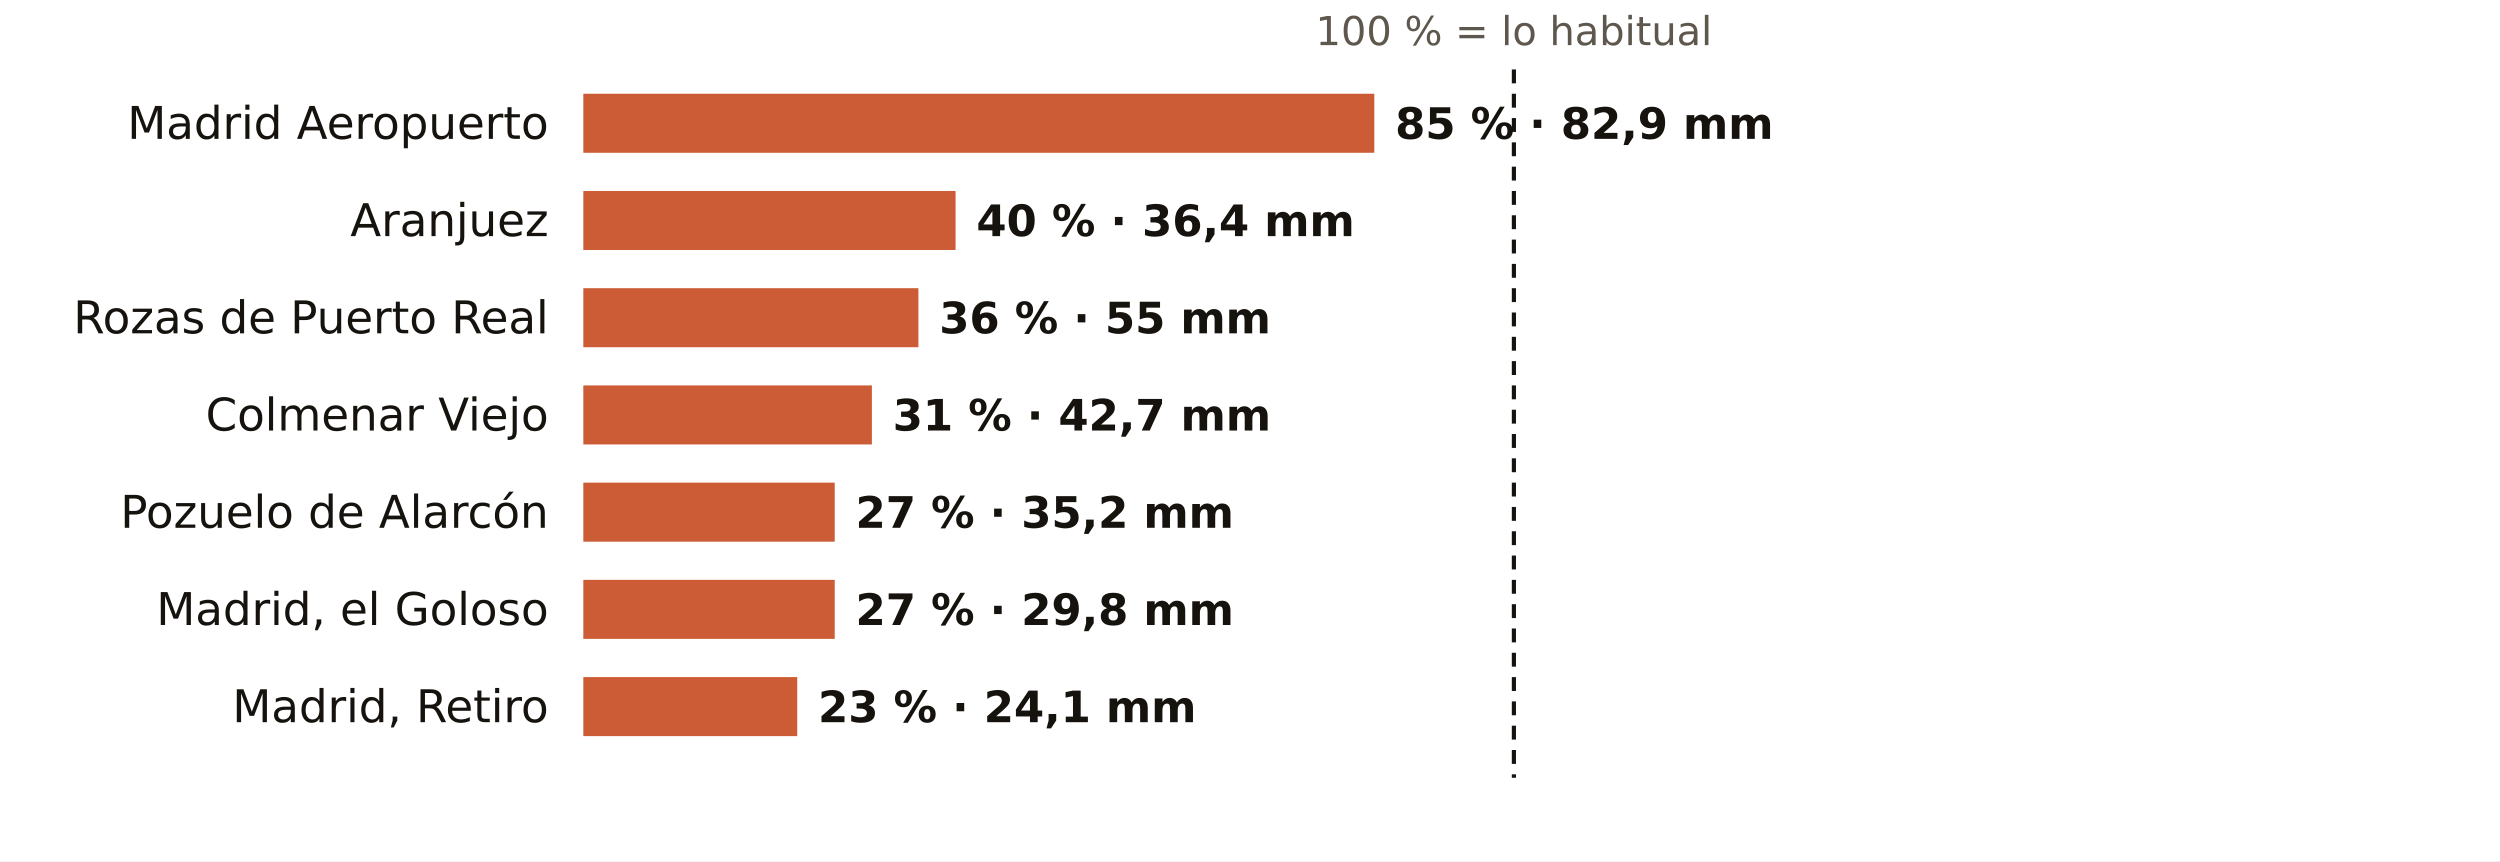
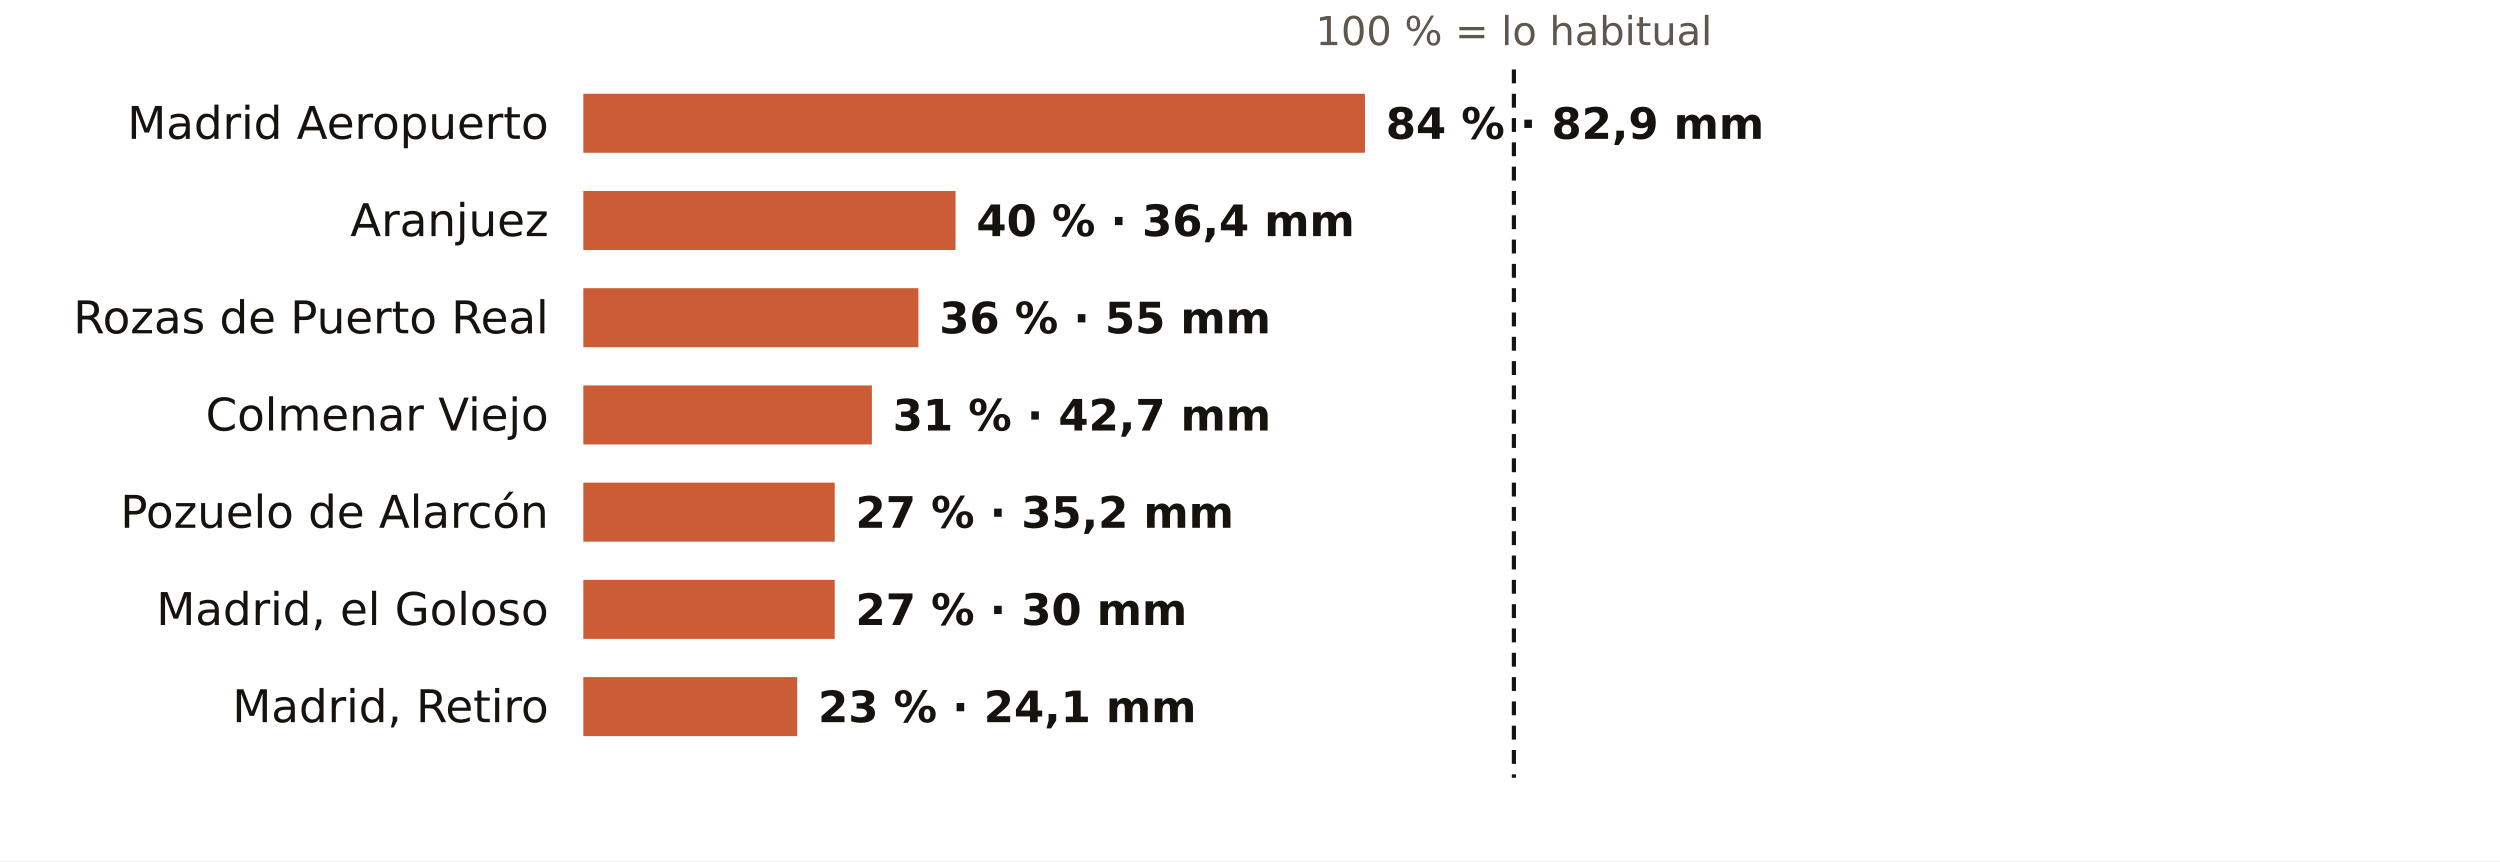
<svg xmlns="http://www.w3.org/2000/svg" viewBox="0 0 720 248" width="720" height="248" role="img" aria-label="El otoño en los pluviómetros de AEMET de Madrid: % de lo habitual">
  <rect width="720" height="248" fill="#FFFFFF" />
  <text x="436.0" y="13.0" font-size="11.5" fill="#5E574E" text-anchor="middle" font-weight="400" font-family="Public Sans, DejaVu Sans, Arial, sans-serif">100 % = lo habitual</text>
  <text x="158.0" y="40.0" font-size="13" fill="#16130F" text-anchor="end" font-weight="500" font-family="Public Sans, DejaVu Sans, Arial, sans-serif">Madrid Aeropuerto</text>
-   <rect x="168" y="27" width="227.8" height="17" fill="#C4461A" opacity="0.88" />
-   <text x="401.8" y="40.0" font-size="12.5" fill="#16130F" text-anchor="start" font-weight="600" font-family="Public Sans, DejaVu Sans, Arial, sans-serif">85 % · 82,9 mm</text>
+   <rect x="168" y="27" width="225.1" height="17" fill="#C4461A" opacity="0.88" />
+   <text x="399.1" y="40.0" font-size="12.5" fill="#16130F" text-anchor="start" font-weight="600" font-family="Public Sans, DejaVu Sans, Arial, sans-serif">84 % · 82,9 mm</text>
  <text x="158.0" y="68.0" font-size="13" fill="#16130F" text-anchor="end" font-weight="500" font-family="Public Sans, DejaVu Sans, Arial, sans-serif">Aranjuez</text>
  <rect x="168" y="55" width="107.2" height="17" fill="#C4461A" opacity="0.88" />
  <text x="281.2" y="68.0" font-size="12.5" fill="#16130F" text-anchor="start" font-weight="600" font-family="Public Sans, DejaVu Sans, Arial, sans-serif">40 % · 36,4 mm</text>
  <text x="158.0" y="96.0" font-size="13" fill="#16130F" text-anchor="end" font-weight="500" font-family="Public Sans, DejaVu Sans, Arial, sans-serif">Rozas de Puerto Real</text>
  <rect x="168" y="83" width="96.5" height="17" fill="#C4461A" opacity="0.88" />
  <text x="270.5" y="96.0" font-size="12.5" fill="#16130F" text-anchor="start" font-weight="600" font-family="Public Sans, DejaVu Sans, Arial, sans-serif">36 % · 55 mm</text>
  <text x="158.0" y="124.0" font-size="13" fill="#16130F" text-anchor="end" font-weight="500" font-family="Public Sans, DejaVu Sans, Arial, sans-serif">Colmenar Viejo</text>
  <rect x="168" y="111" width="83.1" height="17" fill="#C4461A" opacity="0.88" />
  <text x="257.1" y="124.0" font-size="12.5" fill="#16130F" text-anchor="start" font-weight="600" font-family="Public Sans, DejaVu Sans, Arial, sans-serif">31 % · 42,7 mm</text>
  <text x="158.0" y="152.0" font-size="13" fill="#16130F" text-anchor="end" font-weight="500" font-family="Public Sans, DejaVu Sans, Arial, sans-serif">Pozuelo de Alarcón</text>
  <rect x="168" y="139" width="72.4" height="17" fill="#C4461A" opacity="0.88" />
  <text x="246.4" y="152.0" font-size="12.5" fill="#16130F" text-anchor="start" font-weight="600" font-family="Public Sans, DejaVu Sans, Arial, sans-serif">27 % · 35,2 mm</text>
  <text x="158.0" y="180.0" font-size="13" fill="#16130F" text-anchor="end" font-weight="500" font-family="Public Sans, DejaVu Sans, Arial, sans-serif">Madrid, el Goloso</text>
  <rect x="168" y="167" width="72.4" height="17" fill="#C4461A" opacity="0.88" />
-   <text x="246.4" y="180.0" font-size="12.5" fill="#16130F" text-anchor="start" font-weight="600" font-family="Public Sans, DejaVu Sans, Arial, sans-serif">27 % · 29,8 mm</text>
+   <text x="246.4" y="180.0" font-size="12.5" fill="#16130F" text-anchor="start" font-weight="600" font-family="Public Sans, DejaVu Sans, Arial, sans-serif">27 % · 30 mm</text>
  <text x="158.0" y="208.0" font-size="13" fill="#16130F" text-anchor="end" font-weight="500" font-family="Public Sans, DejaVu Sans, Arial, sans-serif">Madrid, Retiro</text>
  <rect x="168" y="195" width="61.6" height="17" fill="#C4461A" opacity="0.88" />
  <text x="235.6" y="208.0" font-size="12.5" fill="#16130F" text-anchor="start" font-weight="600" font-family="Public Sans, DejaVu Sans, Arial, sans-serif">23 % · 24,1 mm</text>
  <line x1="436.0" x2="436.0" y1="20" y2="224" stroke="#16130F" stroke-width="1.2" stroke-dasharray="4 3" />
</svg>
